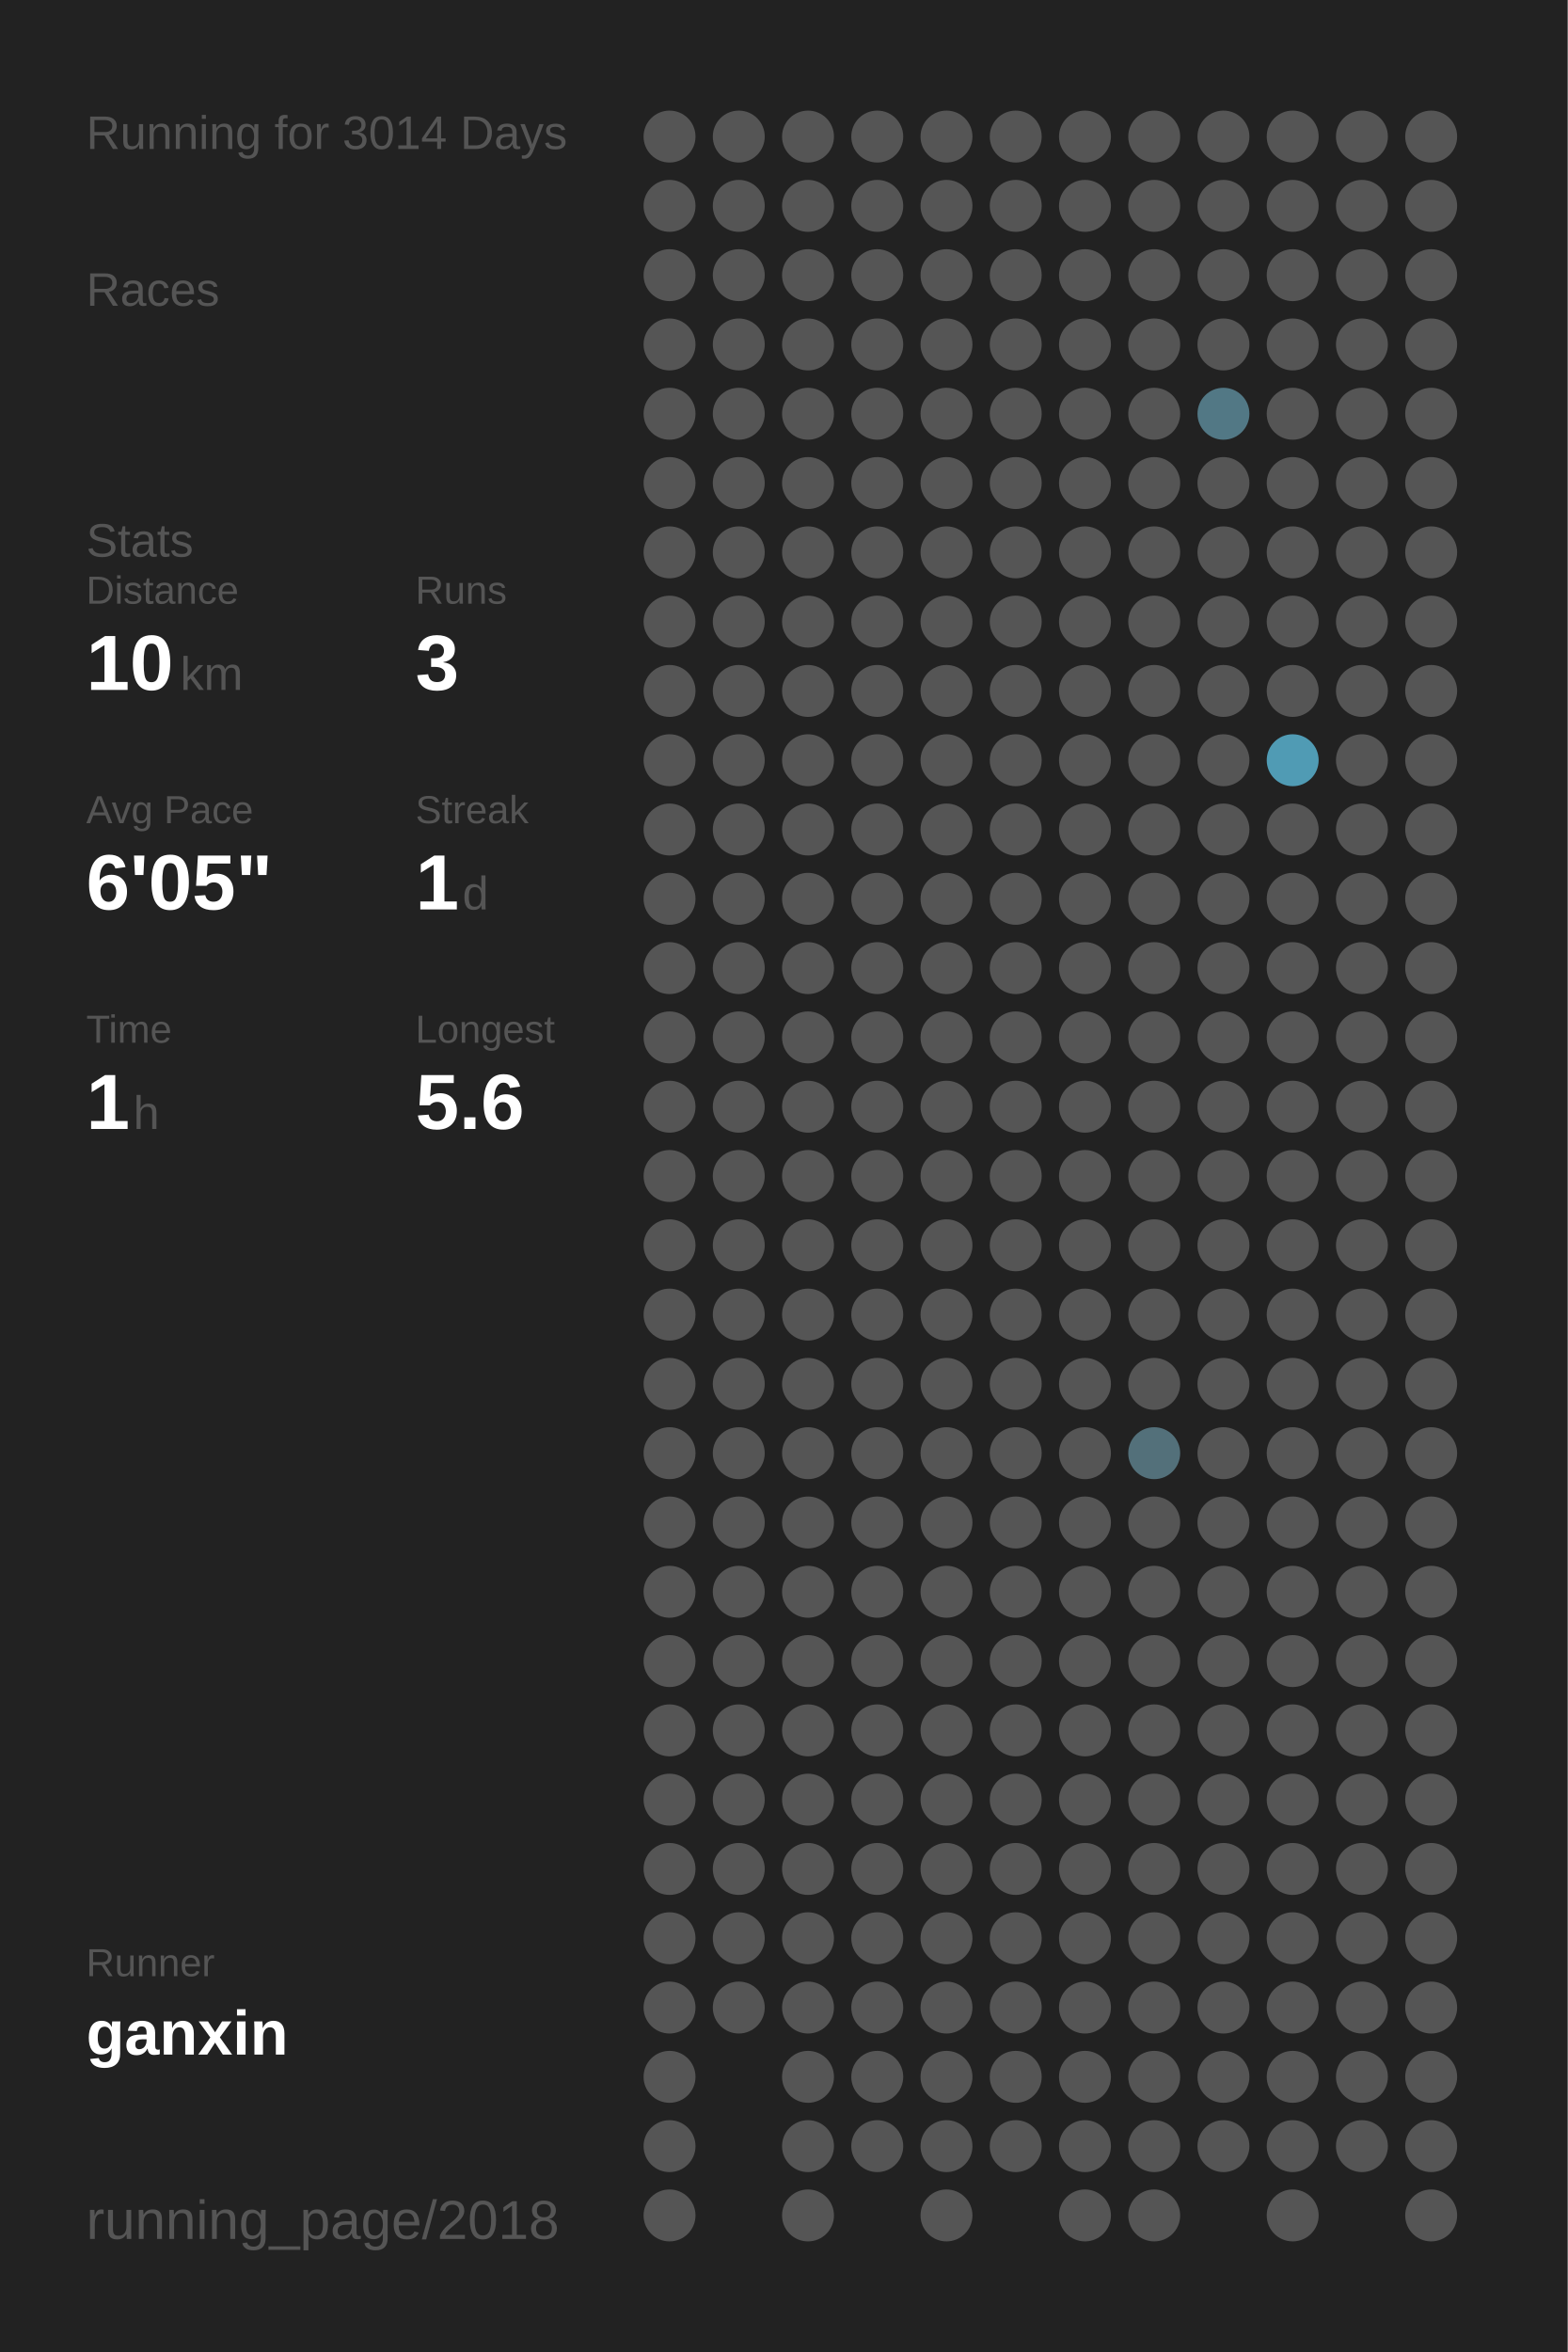
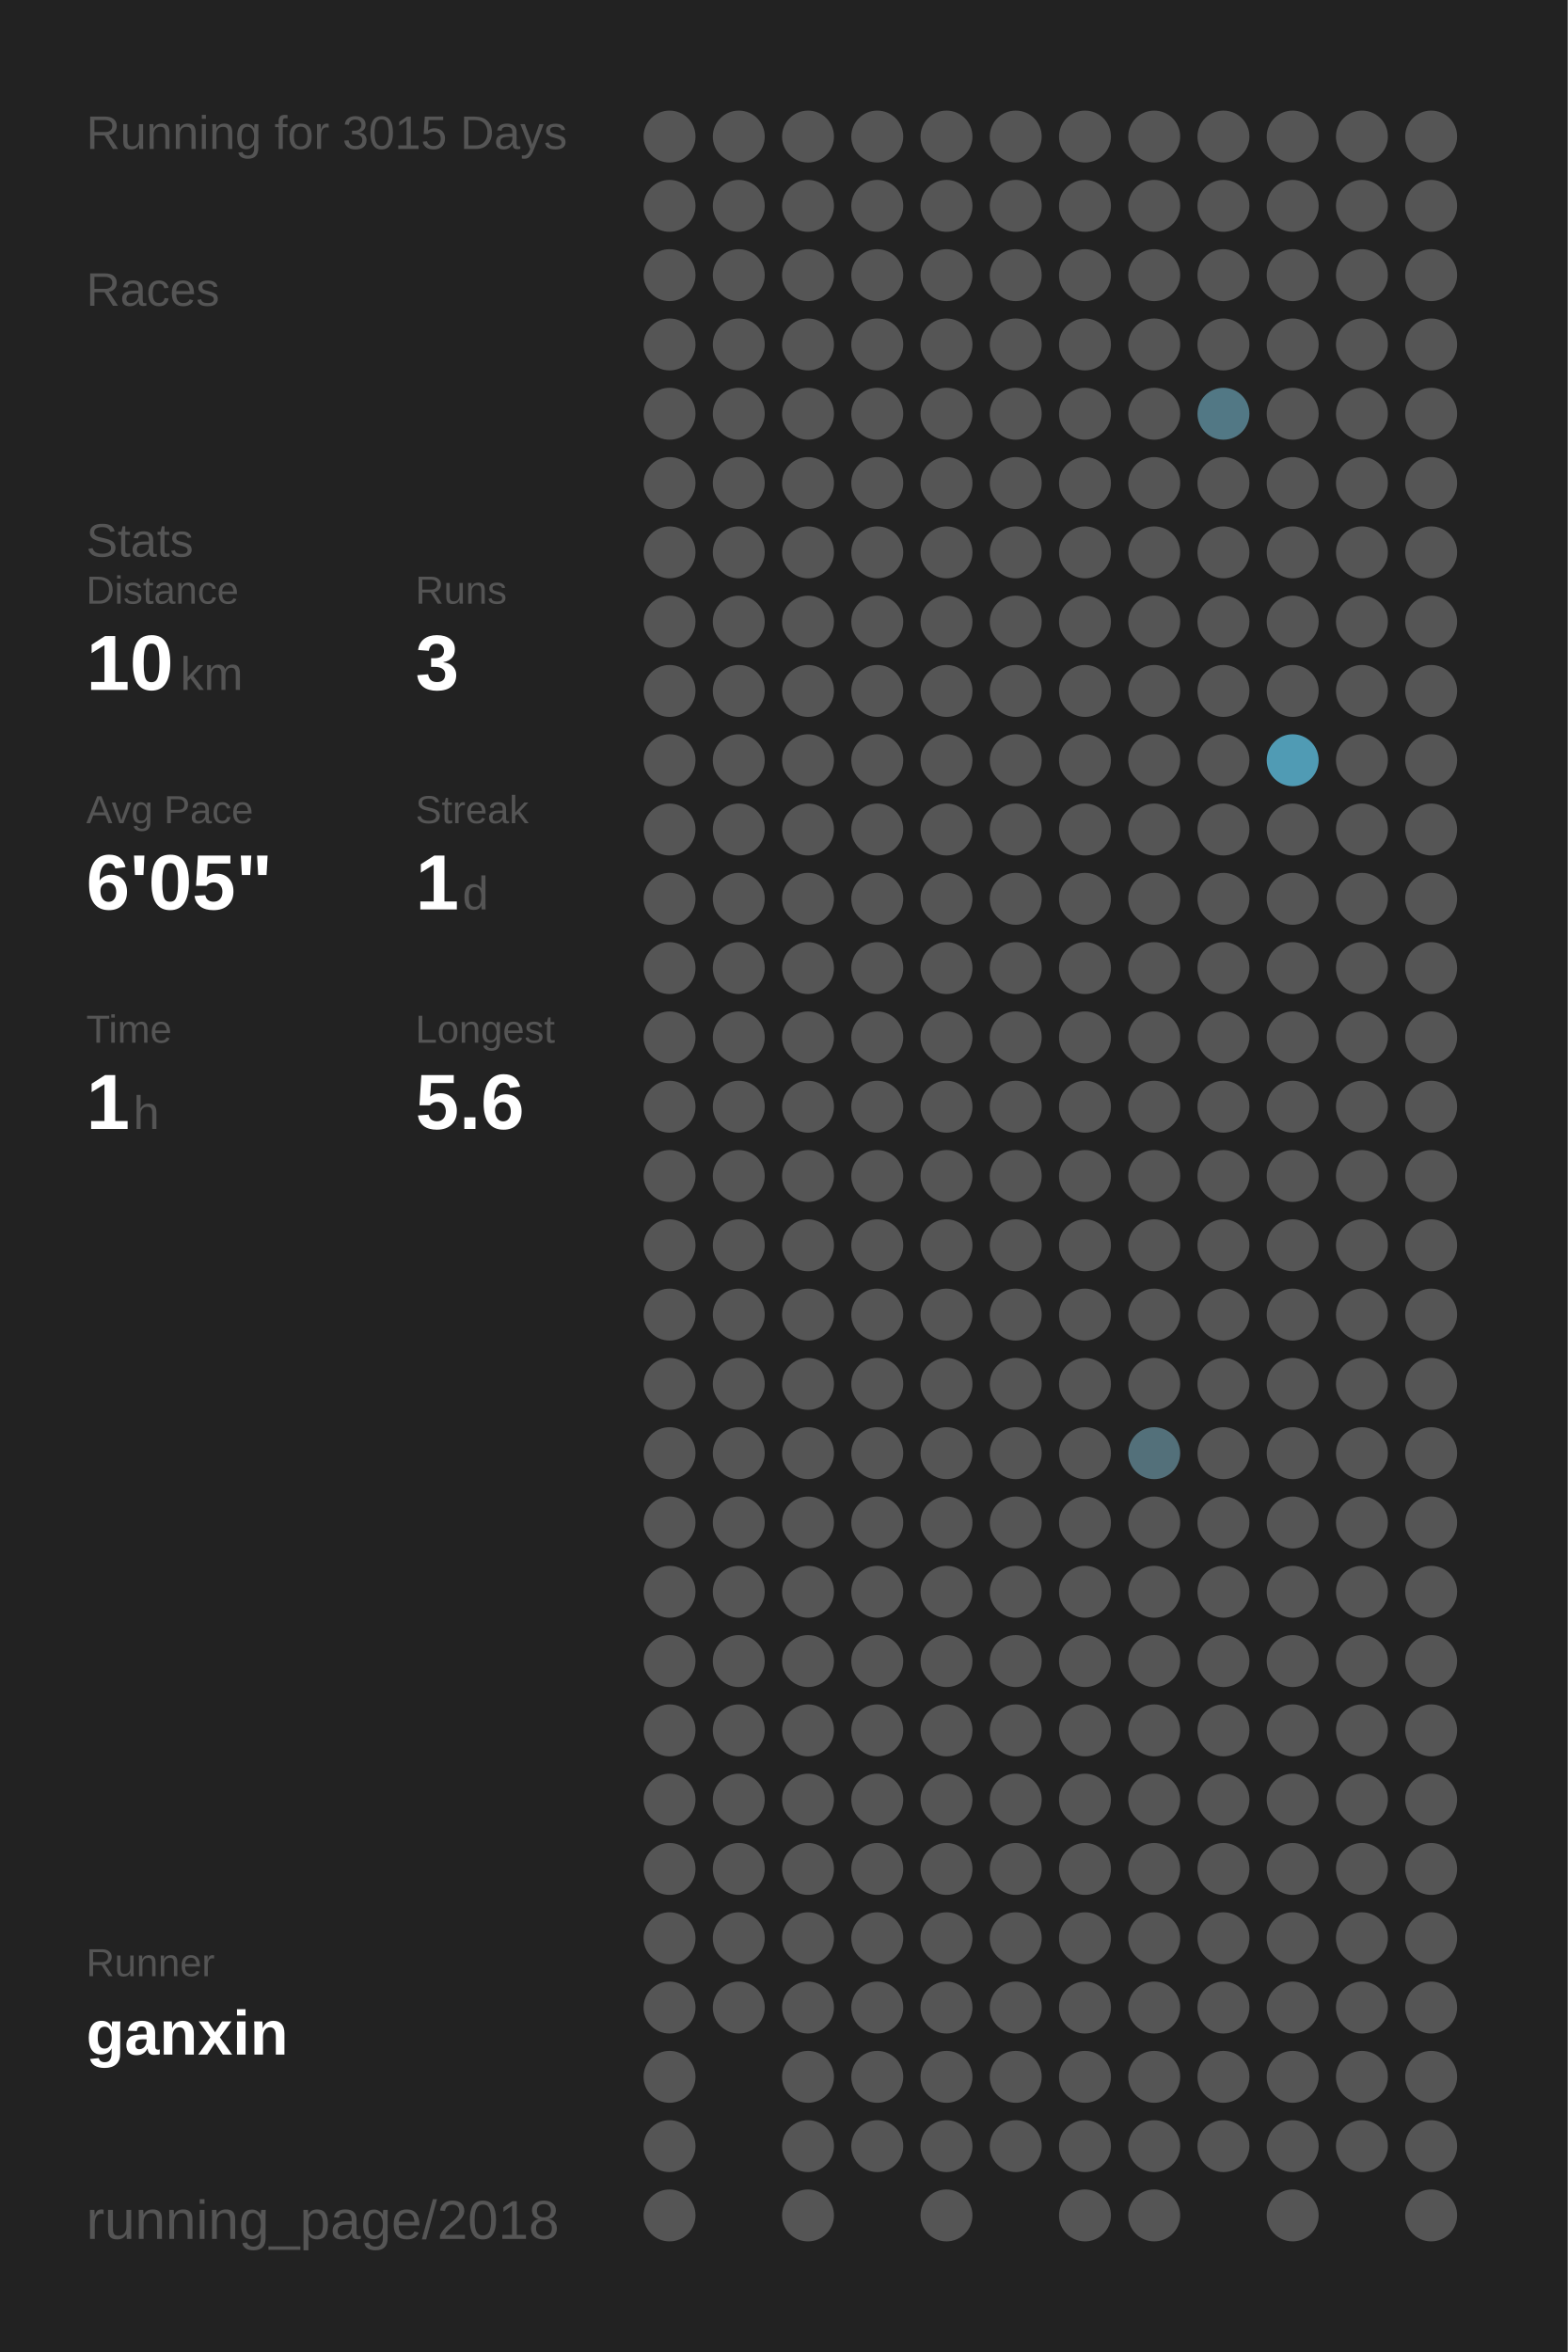
<svg xmlns="http://www.w3.org/2000/svg" baseProfile="full" height="300mm" version="1.1" viewBox="0,0,200,300" width="200mm">
  <defs />
  <rect fill="#222222" height="300" width="200" x="0" y="0" />
-   <text fill="#555555" style="font-size:6px; font-family:Arial;" x="11" y="19">Running for 3014 Days</text>
+   <text fill="#555555" style="font-size:6px; font-family:Arial;" x="11" y="19">Running for 3015 Days</text>
  <text fill="#555555" style="font-size:6px; font-family:Arial;" x="11" y="39">Races</text>
  <text fill="#555555" style="font-size:6px; font-family:Arial;" x="11" y="71">Stats</text>
  <text fill="#555555" style="font-size:5px; font-family:Arial;" x="11" y="77">Distance</text>
  <text fill="#FFFFFF" style="font-size:10px; font-family:Arial; font-weight:bold;" x="11" y="88">10</text>
  <text fill="#555555" style="font-size:6px; font-family:Arial;" x="23" y="88">km</text>
  <text fill="#555555" style="font-size:5px; font-family:Arial;" x="53" y="77">Runs</text>
  <text fill="#FFFFFF" style="font-size:10px; font-family:Arial; font-weight:bold;" x="53" y="88">3</text>
  <text fill="#555555" style="font-size:5px; font-family:Arial;" x="11" y="105">Avg Pace</text>
  <text fill="#FFFFFF" style="font-size:10px; font-family:Arial; font-weight:bold;" x="11" y="116">6'05"</text>
  <text fill="#555555" style="font-size:5px; font-family:Arial;" x="53" y="105">Streak</text>
  <text fill="#FFFFFF" style="font-size:10px; font-family:Arial; font-weight:bold;" x="53" y="116">1</text>
  <text fill="#555555" style="font-size:6px; font-family:Arial;" x="59" y="116">d</text>
  <text fill="#555555" style="font-size:5px; font-family:Arial;" x="11" y="133">Time</text>
  <text fill="#FFFFFF" style="font-size:10px; font-family:Arial; font-weight:bold;" x="11" y="144">1</text>
  <text fill="#555555" style="font-size:6px; font-family:Arial;" x="17" y="144">h</text>
  <text fill="#555555" style="font-size:5px; font-family:Arial;" x="53" y="133">Longest</text>
  <text fill="#FFFFFF" style="font-size:10px; font-family:Arial; font-weight:bold;" x="53" y="144">5.6</text>
  <text fill="#555555" style="font-size:5px; font-family:Arial;" x="11" y="252.065">Runner</text>
  <text fill="#FFFFFF" style="font-size:8px; font-family:Arial; font-weight:bold;" x="11" y="262.065">ganxin</text>
  <text fill="#555555" style="font-size:7px; font-family:Arial;" x="11" y="285.581">running_page/2018</text>
  <circle cx="85.417" cy="17.419" fill="#555555" r="3.312" />
  <circle cx="85.417" cy="26.258" fill="#555555" r="3.312" />
  <circle cx="85.417" cy="35.097" fill="#555555" r="3.312" />
  <circle cx="85.417" cy="43.935" fill="#555555" r="3.312" />
  <circle cx="85.417" cy="52.774" fill="#555555" r="3.312" />
  <circle cx="85.417" cy="61.613" fill="#555555" r="3.312" />
  <circle cx="85.417" cy="70.452" fill="#555555" r="3.312" />
  <circle cx="85.417" cy="79.29" fill="#555555" r="3.312" />
  <circle cx="85.417" cy="88.129" fill="#555555" r="3.312" />
  <circle cx="85.417" cy="96.968" fill="#555555" r="3.312" />
  <circle cx="85.417" cy="105.806" fill="#555555" r="3.312" />
  <circle cx="85.417" cy="114.645" fill="#555555" r="3.312" />
  <circle cx="85.417" cy="123.484" fill="#555555" r="3.312" />
  <circle cx="85.417" cy="132.323" fill="#555555" r="3.312" />
  <circle cx="85.417" cy="141.161" fill="#555555" r="3.312" />
  <circle cx="85.417" cy="150" fill="#555555" r="3.312" />
  <circle cx="85.417" cy="158.839" fill="#555555" r="3.312" />
  <circle cx="85.417" cy="167.677" fill="#555555" r="3.312" />
  <circle cx="85.417" cy="176.516" fill="#555555" r="3.312" />
  <circle cx="85.417" cy="185.355" fill="#555555" r="3.312" />
  <circle cx="85.417" cy="194.194" fill="#555555" r="3.312" />
  <circle cx="85.417" cy="203.032" fill="#555555" r="3.312" />
  <circle cx="85.417" cy="211.871" fill="#555555" r="3.312" />
  <circle cx="85.417" cy="220.71" fill="#555555" r="3.312" />
  <circle cx="85.417" cy="229.548" fill="#555555" r="3.312" />
  <circle cx="85.417" cy="238.387" fill="#555555" r="3.312" />
  <circle cx="85.417" cy="247.226" fill="#555555" r="3.312" />
  <circle cx="85.417" cy="256.065" fill="#555555" r="3.312" />
  <circle cx="85.417" cy="264.903" fill="#555555" r="3.312" />
  <circle cx="85.417" cy="273.742" fill="#555555" r="3.312" />
  <circle cx="85.417" cy="282.581" fill="#555555" r="3.312" />
  <circle cx="94.25" cy="17.419" fill="#555555" r="3.312" />
  <circle cx="94.25" cy="26.258" fill="#555555" r="3.312" />
  <circle cx="94.25" cy="35.097" fill="#555555" r="3.312" />
  <circle cx="94.25" cy="43.935" fill="#555555" r="3.312" />
  <circle cx="94.25" cy="52.774" fill="#555555" r="3.312" />
  <circle cx="94.25" cy="61.613" fill="#555555" r="3.312" />
  <circle cx="94.25" cy="70.452" fill="#555555" r="3.312" />
  <circle cx="94.25" cy="79.29" fill="#555555" r="3.312" />
  <circle cx="94.25" cy="88.129" fill="#555555" r="3.312" />
  <circle cx="94.25" cy="96.968" fill="#555555" r="3.312" />
  <circle cx="94.25" cy="105.806" fill="#555555" r="3.312" />
  <circle cx="94.25" cy="114.645" fill="#555555" r="3.312" />
  <circle cx="94.25" cy="123.484" fill="#555555" r="3.312" />
  <circle cx="94.25" cy="132.323" fill="#555555" r="3.312" />
  <circle cx="94.25" cy="141.161" fill="#555555" r="3.312" />
  <circle cx="94.25" cy="150" fill="#555555" r="3.312" />
  <circle cx="94.25" cy="158.839" fill="#555555" r="3.312" />
  <circle cx="94.25" cy="167.677" fill="#555555" r="3.312" />
  <circle cx="94.25" cy="176.516" fill="#555555" r="3.312" />
  <circle cx="94.25" cy="185.355" fill="#555555" r="3.312" />
  <circle cx="94.25" cy="194.194" fill="#555555" r="3.312" />
  <circle cx="94.25" cy="203.032" fill="#555555" r="3.312" />
  <circle cx="94.25" cy="211.871" fill="#555555" r="3.312" />
  <circle cx="94.25" cy="220.71" fill="#555555" r="3.312" />
  <circle cx="94.25" cy="229.548" fill="#555555" r="3.312" />
  <circle cx="94.25" cy="238.387" fill="#555555" r="3.312" />
  <circle cx="94.25" cy="247.226" fill="#555555" r="3.312" />
  <circle cx="94.25" cy="256.065" fill="#555555" r="3.312" />
  <circle cx="103.083" cy="17.419" fill="#555555" r="3.312" />
  <circle cx="103.083" cy="26.258" fill="#555555" r="3.312" />
  <circle cx="103.083" cy="35.097" fill="#555555" r="3.312" />
  <circle cx="103.083" cy="43.935" fill="#555555" r="3.312" />
  <circle cx="103.083" cy="52.774" fill="#555555" r="3.312" />
  <circle cx="103.083" cy="61.613" fill="#555555" r="3.312" />
  <circle cx="103.083" cy="70.452" fill="#555555" r="3.312" />
  <circle cx="103.083" cy="79.29" fill="#555555" r="3.312" />
  <circle cx="103.083" cy="88.129" fill="#555555" r="3.312" />
  <circle cx="103.083" cy="96.968" fill="#555555" r="3.312" />
  <circle cx="103.083" cy="105.806" fill="#555555" r="3.312" />
  <circle cx="103.083" cy="114.645" fill="#555555" r="3.312" />
  <circle cx="103.083" cy="123.484" fill="#555555" r="3.312" />
  <circle cx="103.083" cy="132.323" fill="#555555" r="3.312" />
  <circle cx="103.083" cy="141.161" fill="#555555" r="3.312" />
  <circle cx="103.083" cy="150" fill="#555555" r="3.312" />
  <circle cx="103.083" cy="158.839" fill="#555555" r="3.312" />
  <circle cx="103.083" cy="167.677" fill="#555555" r="3.312" />
  <circle cx="103.083" cy="176.516" fill="#555555" r="3.312" />
  <circle cx="103.083" cy="185.355" fill="#555555" r="3.312" />
  <circle cx="103.083" cy="194.194" fill="#555555" r="3.312" />
  <circle cx="103.083" cy="203.032" fill="#555555" r="3.312" />
  <circle cx="103.083" cy="211.871" fill="#555555" r="3.312" />
  <circle cx="103.083" cy="220.71" fill="#555555" r="3.312" />
  <circle cx="103.083" cy="229.548" fill="#555555" r="3.312" />
  <circle cx="103.083" cy="238.387" fill="#555555" r="3.312" />
  <circle cx="103.083" cy="247.226" fill="#555555" r="3.312" />
  <circle cx="103.083" cy="256.065" fill="#555555" r="3.312" />
  <circle cx="103.083" cy="264.903" fill="#555555" r="3.312" />
  <circle cx="103.083" cy="273.742" fill="#555555" r="3.312" />
  <circle cx="103.083" cy="282.581" fill="#555555" r="3.312" />
  <circle cx="111.917" cy="17.419" fill="#555555" r="3.312" />
  <circle cx="111.917" cy="26.258" fill="#555555" r="3.312" />
  <circle cx="111.917" cy="35.097" fill="#555555" r="3.312" />
  <circle cx="111.917" cy="43.935" fill="#555555" r="3.312" />
  <circle cx="111.917" cy="52.774" fill="#555555" r="3.312" />
  <circle cx="111.917" cy="61.613" fill="#555555" r="3.312" />
  <circle cx="111.917" cy="70.452" fill="#555555" r="3.312" />
  <circle cx="111.917" cy="79.29" fill="#555555" r="3.312" />
  <circle cx="111.917" cy="88.129" fill="#555555" r="3.312" />
  <circle cx="111.917" cy="96.968" fill="#555555" r="3.312" />
  <circle cx="111.917" cy="105.806" fill="#555555" r="3.312" />
  <circle cx="111.917" cy="114.645" fill="#555555" r="3.312" />
  <circle cx="111.917" cy="123.484" fill="#555555" r="3.312" />
  <circle cx="111.917" cy="132.323" fill="#555555" r="3.312" />
  <circle cx="111.917" cy="141.161" fill="#555555" r="3.312" />
  <circle cx="111.917" cy="150" fill="#555555" r="3.312" />
  <circle cx="111.917" cy="158.839" fill="#555555" r="3.312" />
  <circle cx="111.917" cy="167.677" fill="#555555" r="3.312" />
  <circle cx="111.917" cy="176.516" fill="#555555" r="3.312" />
  <circle cx="111.917" cy="185.355" fill="#555555" r="3.312" />
  <circle cx="111.917" cy="194.194" fill="#555555" r="3.312" />
  <circle cx="111.917" cy="203.032" fill="#555555" r="3.312" />
  <circle cx="111.917" cy="211.871" fill="#555555" r="3.312" />
  <circle cx="111.917" cy="220.71" fill="#555555" r="3.312" />
  <circle cx="111.917" cy="229.548" fill="#555555" r="3.312" />
  <circle cx="111.917" cy="238.387" fill="#555555" r="3.312" />
  <circle cx="111.917" cy="247.226" fill="#555555" r="3.312" />
  <circle cx="111.917" cy="256.065" fill="#555555" r="3.312" />
  <circle cx="111.917" cy="264.903" fill="#555555" r="3.312" />
  <circle cx="111.917" cy="273.742" fill="#555555" r="3.312" />
  <circle cx="120.75" cy="17.419" fill="#555555" r="3.312" />
  <circle cx="120.75" cy="26.258" fill="#555555" r="3.312" />
  <circle cx="120.75" cy="35.097" fill="#555555" r="3.312" />
  <circle cx="120.75" cy="43.935" fill="#555555" r="3.312" />
  <circle cx="120.75" cy="52.774" fill="#555555" r="3.312" />
  <circle cx="120.75" cy="61.613" fill="#555555" r="3.312" />
  <circle cx="120.75" cy="70.452" fill="#555555" r="3.312" />
  <circle cx="120.75" cy="79.29" fill="#555555" r="3.312" />
  <circle cx="120.75" cy="88.129" fill="#555555" r="3.312" />
  <circle cx="120.75" cy="96.968" fill="#555555" r="3.312" />
  <circle cx="120.75" cy="105.806" fill="#555555" r="3.312" />
  <circle cx="120.75" cy="114.645" fill="#555555" r="3.312" />
  <circle cx="120.75" cy="123.484" fill="#555555" r="3.312" />
  <circle cx="120.75" cy="132.323" fill="#555555" r="3.312" />
  <circle cx="120.75" cy="141.161" fill="#555555" r="3.312" />
  <circle cx="120.75" cy="150" fill="#555555" r="3.312" />
  <circle cx="120.75" cy="158.839" fill="#555555" r="3.312" />
  <circle cx="120.75" cy="167.677" fill="#555555" r="3.312" />
  <circle cx="120.75" cy="176.516" fill="#555555" r="3.312" />
  <circle cx="120.75" cy="185.355" fill="#555555" r="3.312" />
  <circle cx="120.75" cy="194.194" fill="#555555" r="3.312" />
  <circle cx="120.75" cy="203.032" fill="#555555" r="3.312" />
  <circle cx="120.75" cy="211.871" fill="#555555" r="3.312" />
  <circle cx="120.75" cy="220.71" fill="#555555" r="3.312" />
  <circle cx="120.75" cy="229.548" fill="#555555" r="3.312" />
  <circle cx="120.75" cy="238.387" fill="#555555" r="3.312" />
  <circle cx="120.75" cy="247.226" fill="#555555" r="3.312" />
  <circle cx="120.75" cy="256.065" fill="#555555" r="3.312" />
  <circle cx="120.75" cy="264.903" fill="#555555" r="3.312" />
  <circle cx="120.75" cy="273.742" fill="#555555" r="3.312" />
  <circle cx="120.75" cy="282.581" fill="#555555" r="3.312" />
  <circle cx="129.583" cy="17.419" fill="#555555" r="3.312" />
  <circle cx="129.583" cy="26.258" fill="#555555" r="3.312" />
  <circle cx="129.583" cy="35.097" fill="#555555" r="3.312" />
  <circle cx="129.583" cy="43.935" fill="#555555" r="3.312" />
  <circle cx="129.583" cy="52.774" fill="#555555" r="3.312" />
  <circle cx="129.583" cy="61.613" fill="#555555" r="3.312" />
  <circle cx="129.583" cy="70.452" fill="#555555" r="3.312" />
  <circle cx="129.583" cy="79.29" fill="#555555" r="3.312" />
  <circle cx="129.583" cy="88.129" fill="#555555" r="3.312" />
  <circle cx="129.583" cy="96.968" fill="#555555" r="3.312" />
  <circle cx="129.583" cy="105.806" fill="#555555" r="3.312" />
  <circle cx="129.583" cy="114.645" fill="#555555" r="3.312" />
  <circle cx="129.583" cy="123.484" fill="#555555" r="3.312" />
  <circle cx="129.583" cy="132.323" fill="#555555" r="3.312" />
  <circle cx="129.583" cy="141.161" fill="#555555" r="3.312" />
  <circle cx="129.583" cy="150" fill="#555555" r="3.312" />
  <circle cx="129.583" cy="158.839" fill="#555555" r="3.312" />
  <circle cx="129.583" cy="167.677" fill="#555555" r="3.312" />
  <circle cx="129.583" cy="176.516" fill="#555555" r="3.312" />
  <circle cx="129.583" cy="185.355" fill="#555555" r="3.312" />
  <circle cx="129.583" cy="194.194" fill="#555555" r="3.312" />
  <circle cx="129.583" cy="203.032" fill="#555555" r="3.312" />
  <circle cx="129.583" cy="211.871" fill="#555555" r="3.312" />
  <circle cx="129.583" cy="220.71" fill="#555555" r="3.312" />
  <circle cx="129.583" cy="229.548" fill="#555555" r="3.312" />
  <circle cx="129.583" cy="238.387" fill="#555555" r="3.312" />
  <circle cx="129.583" cy="247.226" fill="#555555" r="3.312" />
  <circle cx="129.583" cy="256.065" fill="#555555" r="3.312" />
  <circle cx="129.583" cy="264.903" fill="#555555" r="3.312" />
  <circle cx="129.583" cy="273.742" fill="#555555" r="3.312" />
  <circle cx="138.417" cy="17.419" fill="#555555" r="3.312" />
  <circle cx="138.417" cy="26.258" fill="#555555" r="3.312" />
  <circle cx="138.417" cy="35.097" fill="#555555" r="3.312" />
  <circle cx="138.417" cy="43.935" fill="#555555" r="3.312" />
  <circle cx="138.417" cy="52.774" fill="#555555" r="3.312" />
  <circle cx="138.417" cy="61.613" fill="#555555" r="3.312" />
  <circle cx="138.417" cy="70.452" fill="#555555" r="3.312" />
  <circle cx="138.417" cy="79.29" fill="#555555" r="3.312" />
  <circle cx="138.417" cy="88.129" fill="#555555" r="3.312" />
  <circle cx="138.417" cy="96.968" fill="#555555" r="3.312" />
  <circle cx="138.417" cy="105.806" fill="#555555" r="3.312" />
  <circle cx="138.417" cy="114.645" fill="#555555" r="3.312" />
  <circle cx="138.417" cy="123.484" fill="#555555" r="3.312" />
  <circle cx="138.417" cy="132.323" fill="#555555" r="3.312" />
  <circle cx="138.417" cy="141.161" fill="#555555" r="3.312" />
  <circle cx="138.417" cy="150" fill="#555555" r="3.312" />
  <circle cx="138.417" cy="158.839" fill="#555555" r="3.312" />
  <circle cx="138.417" cy="167.677" fill="#555555" r="3.312" />
  <circle cx="138.417" cy="176.516" fill="#555555" r="3.312" />
  <circle cx="138.417" cy="185.355" fill="#555555" r="3.312" />
  <circle cx="138.417" cy="194.194" fill="#555555" r="3.312" />
  <circle cx="138.417" cy="203.032" fill="#555555" r="3.312" />
  <circle cx="138.417" cy="211.871" fill="#555555" r="3.312" />
  <circle cx="138.417" cy="220.71" fill="#555555" r="3.312" />
  <circle cx="138.417" cy="229.548" fill="#555555" r="3.312" />
  <circle cx="138.417" cy="238.387" fill="#555555" r="3.312" />
  <circle cx="138.417" cy="247.226" fill="#555555" r="3.312" />
  <circle cx="138.417" cy="256.065" fill="#555555" r="3.312" />
  <circle cx="138.417" cy="264.903" fill="#555555" r="3.312" />
  <circle cx="138.417" cy="273.742" fill="#555555" r="3.312" />
  <circle cx="138.417" cy="282.581" fill="#555555" r="3.312" />
  <circle cx="147.25" cy="17.419" fill="#555555" r="3.312" />
  <circle cx="147.25" cy="26.258" fill="#555555" r="3.312" />
  <circle cx="147.25" cy="35.097" fill="#555555" r="3.312" />
  <circle cx="147.25" cy="43.935" fill="#555555" r="3.312" />
  <circle cx="147.25" cy="52.774" fill="#555555" r="3.312" />
  <circle cx="147.25" cy="61.613" fill="#555555" r="3.312" />
  <circle cx="147.25" cy="70.452" fill="#555555" r="3.312" />
  <circle cx="147.25" cy="79.29" fill="#555555" r="3.312" />
  <circle cx="147.25" cy="88.129" fill="#555555" r="3.312" />
  <circle cx="147.25" cy="96.968" fill="#555555" r="3.312" />
  <circle cx="147.25" cy="105.806" fill="#555555" r="3.312" />
  <circle cx="147.25" cy="114.645" fill="#555555" r="3.312" />
  <circle cx="147.25" cy="123.484" fill="#555555" r="3.312" />
  <circle cx="147.25" cy="132.323" fill="#555555" r="3.312" />
  <circle cx="147.25" cy="141.161" fill="#555555" r="3.312" />
  <circle cx="147.25" cy="150" fill="#555555" r="3.312" />
  <circle cx="147.25" cy="158.839" fill="#555555" r="3.312" />
  <circle cx="147.25" cy="167.677" fill="#555555" r="3.312" />
  <circle cx="147.25" cy="176.516" fill="#555555" r="3.312" />
  <circle cx="147.25" cy="185.355" fill="#53707a" r="3.312" />
  <circle cx="147.25" cy="194.194" fill="#555555" r="3.312" />
  <circle cx="147.25" cy="203.032" fill="#555555" r="3.312" />
  <circle cx="147.25" cy="211.871" fill="#555555" r="3.312" />
  <circle cx="147.25" cy="220.71" fill="#555555" r="3.312" />
  <circle cx="147.25" cy="229.548" fill="#555555" r="3.312" />
  <circle cx="147.25" cy="238.387" fill="#555555" r="3.312" />
  <circle cx="147.25" cy="247.226" fill="#555555" r="3.312" />
  <circle cx="147.25" cy="256.065" fill="#555555" r="3.312" />
  <circle cx="147.25" cy="264.903" fill="#555555" r="3.312" />
  <circle cx="147.25" cy="273.742" fill="#555555" r="3.312" />
  <circle cx="147.25" cy="282.581" fill="#555555" r="3.312" />
  <circle cx="156.083" cy="17.419" fill="#555555" r="3.312" />
  <circle cx="156.083" cy="26.258" fill="#555555" r="3.312" />
  <circle cx="156.083" cy="35.097" fill="#555555" r="3.312" />
  <circle cx="156.083" cy="43.935" fill="#555555" r="3.312" />
  <circle cx="156.083" cy="52.774" fill="#527885" r="3.312" />
  <circle cx="156.083" cy="61.613" fill="#555555" r="3.312" />
  <circle cx="156.083" cy="70.452" fill="#555555" r="3.312" />
  <circle cx="156.083" cy="79.29" fill="#555555" r="3.312" />
  <circle cx="156.083" cy="88.129" fill="#555555" r="3.312" />
  <circle cx="156.083" cy="96.968" fill="#555555" r="3.312" />
  <circle cx="156.083" cy="105.806" fill="#555555" r="3.312" />
  <circle cx="156.083" cy="114.645" fill="#555555" r="3.312" />
  <circle cx="156.083" cy="123.484" fill="#555555" r="3.312" />
  <circle cx="156.083" cy="132.323" fill="#555555" r="3.312" />
  <circle cx="156.083" cy="141.161" fill="#555555" r="3.312" />
  <circle cx="156.083" cy="150" fill="#555555" r="3.312" />
  <circle cx="156.083" cy="158.839" fill="#555555" r="3.312" />
  <circle cx="156.083" cy="167.677" fill="#555555" r="3.312" />
  <circle cx="156.083" cy="176.516" fill="#555555" r="3.312" />
  <circle cx="156.083" cy="185.355" fill="#555555" r="3.312" />
  <circle cx="156.083" cy="194.194" fill="#555555" r="3.312" />
  <circle cx="156.083" cy="203.032" fill="#555555" r="3.312" />
  <circle cx="156.083" cy="211.871" fill="#555555" r="3.312" />
  <circle cx="156.083" cy="220.71" fill="#555555" r="3.312" />
  <circle cx="156.083" cy="229.548" fill="#555555" r="3.312" />
  <circle cx="156.083" cy="238.387" fill="#555555" r="3.312" />
  <circle cx="156.083" cy="247.226" fill="#555555" r="3.312" />
  <circle cx="156.083" cy="256.065" fill="#555555" r="3.312" />
  <circle cx="156.083" cy="264.903" fill="#555555" r="3.312" />
  <circle cx="156.083" cy="273.742" fill="#555555" r="3.312" />
  <circle cx="164.917" cy="17.419" fill="#555555" r="3.312" />
  <circle cx="164.917" cy="26.258" fill="#555555" r="3.312" />
  <circle cx="164.917" cy="35.097" fill="#555555" r="3.312" />
  <circle cx="164.917" cy="43.935" fill="#555555" r="3.312" />
  <circle cx="164.917" cy="52.774" fill="#555555" r="3.312" />
  <circle cx="164.917" cy="61.613" fill="#555555" r="3.312" />
  <circle cx="164.917" cy="70.452" fill="#555555" r="3.312" />
  <circle cx="164.917" cy="79.29" fill="#555555" r="3.312" />
  <circle cx="164.917" cy="88.129" fill="#555555" r="3.312" />
  <circle cx="164.917" cy="96.968" fill="#509bb4" r="3.312" />
  <circle cx="164.917" cy="105.806" fill="#555555" r="3.312" />
  <circle cx="164.917" cy="114.645" fill="#555555" r="3.312" />
  <circle cx="164.917" cy="123.484" fill="#555555" r="3.312" />
  <circle cx="164.917" cy="132.323" fill="#555555" r="3.312" />
  <circle cx="164.917" cy="141.161" fill="#555555" r="3.312" />
  <circle cx="164.917" cy="150" fill="#555555" r="3.312" />
  <circle cx="164.917" cy="158.839" fill="#555555" r="3.312" />
  <circle cx="164.917" cy="167.677" fill="#555555" r="3.312" />
  <circle cx="164.917" cy="176.516" fill="#555555" r="3.312" />
  <circle cx="164.917" cy="185.355" fill="#555555" r="3.312" />
  <circle cx="164.917" cy="194.194" fill="#555555" r="3.312" />
  <circle cx="164.917" cy="203.032" fill="#555555" r="3.312" />
  <circle cx="164.917" cy="211.871" fill="#555555" r="3.312" />
  <circle cx="164.917" cy="220.71" fill="#555555" r="3.312" />
  <circle cx="164.917" cy="229.548" fill="#555555" r="3.312" />
  <circle cx="164.917" cy="238.387" fill="#555555" r="3.312" />
  <circle cx="164.917" cy="247.226" fill="#555555" r="3.312" />
  <circle cx="164.917" cy="256.065" fill="#555555" r="3.312" />
  <circle cx="164.917" cy="264.903" fill="#555555" r="3.312" />
  <circle cx="164.917" cy="273.742" fill="#555555" r="3.312" />
  <circle cx="164.917" cy="282.581" fill="#555555" r="3.312" />
  <circle cx="173.75" cy="17.419" fill="#555555" r="3.312" />
  <circle cx="173.75" cy="26.258" fill="#555555" r="3.312" />
  <circle cx="173.75" cy="35.097" fill="#555555" r="3.312" />
  <circle cx="173.75" cy="43.935" fill="#555555" r="3.312" />
  <circle cx="173.75" cy="52.774" fill="#555555" r="3.312" />
  <circle cx="173.75" cy="61.613" fill="#555555" r="3.312" />
  <circle cx="173.75" cy="70.452" fill="#555555" r="3.312" />
  <circle cx="173.75" cy="79.29" fill="#555555" r="3.312" />
  <circle cx="173.75" cy="88.129" fill="#555555" r="3.312" />
  <circle cx="173.75" cy="96.968" fill="#555555" r="3.312" />
  <circle cx="173.75" cy="105.806" fill="#555555" r="3.312" />
  <circle cx="173.75" cy="114.645" fill="#555555" r="3.312" />
  <circle cx="173.75" cy="123.484" fill="#555555" r="3.312" />
  <circle cx="173.75" cy="132.323" fill="#555555" r="3.312" />
  <circle cx="173.75" cy="141.161" fill="#555555" r="3.312" />
  <circle cx="173.75" cy="150" fill="#555555" r="3.312" />
  <circle cx="173.75" cy="158.839" fill="#555555" r="3.312" />
  <circle cx="173.75" cy="167.677" fill="#555555" r="3.312" />
  <circle cx="173.75" cy="176.516" fill="#555555" r="3.312" />
  <circle cx="173.75" cy="185.355" fill="#555555" r="3.312" />
  <circle cx="173.75" cy="194.194" fill="#555555" r="3.312" />
  <circle cx="173.75" cy="203.032" fill="#555555" r="3.312" />
  <circle cx="173.75" cy="211.871" fill="#555555" r="3.312" />
  <circle cx="173.75" cy="220.71" fill="#555555" r="3.312" />
  <circle cx="173.75" cy="229.548" fill="#555555" r="3.312" />
  <circle cx="173.75" cy="238.387" fill="#555555" r="3.312" />
  <circle cx="173.75" cy="247.226" fill="#555555" r="3.312" />
  <circle cx="173.75" cy="256.065" fill="#555555" r="3.312" />
  <circle cx="173.75" cy="264.903" fill="#555555" r="3.312" />
  <circle cx="173.75" cy="273.742" fill="#555555" r="3.312" />
  <circle cx="182.583" cy="17.419" fill="#555555" r="3.312" />
  <circle cx="182.583" cy="26.258" fill="#555555" r="3.312" />
  <circle cx="182.583" cy="35.097" fill="#555555" r="3.312" />
  <circle cx="182.583" cy="43.935" fill="#555555" r="3.312" />
  <circle cx="182.583" cy="52.774" fill="#555555" r="3.312" />
  <circle cx="182.583" cy="61.613" fill="#555555" r="3.312" />
  <circle cx="182.583" cy="70.452" fill="#555555" r="3.312" />
  <circle cx="182.583" cy="79.29" fill="#555555" r="3.312" />
  <circle cx="182.583" cy="88.129" fill="#555555" r="3.312" />
  <circle cx="182.583" cy="96.968" fill="#555555" r="3.312" />
  <circle cx="182.583" cy="105.806" fill="#555555" r="3.312" />
  <circle cx="182.583" cy="114.645" fill="#555555" r="3.312" />
  <circle cx="182.583" cy="123.484" fill="#555555" r="3.312" />
  <circle cx="182.583" cy="132.323" fill="#555555" r="3.312" />
  <circle cx="182.583" cy="141.161" fill="#555555" r="3.312" />
  <circle cx="182.583" cy="150" fill="#555555" r="3.312" />
  <circle cx="182.583" cy="158.839" fill="#555555" r="3.312" />
  <circle cx="182.583" cy="167.677" fill="#555555" r="3.312" />
  <circle cx="182.583" cy="176.516" fill="#555555" r="3.312" />
  <circle cx="182.583" cy="185.355" fill="#555555" r="3.312" />
  <circle cx="182.583" cy="194.194" fill="#555555" r="3.312" />
  <circle cx="182.583" cy="203.032" fill="#555555" r="3.312" />
  <circle cx="182.583" cy="211.871" fill="#555555" r="3.312" />
  <circle cx="182.583" cy="220.71" fill="#555555" r="3.312" />
  <circle cx="182.583" cy="229.548" fill="#555555" r="3.312" />
  <circle cx="182.583" cy="238.387" fill="#555555" r="3.312" />
  <circle cx="182.583" cy="247.226" fill="#555555" r="3.312" />
  <circle cx="182.583" cy="256.065" fill="#555555" r="3.312" />
  <circle cx="182.583" cy="264.903" fill="#555555" r="3.312" />
  <circle cx="182.583" cy="273.742" fill="#555555" r="3.312" />
  <circle cx="182.583" cy="282.581" fill="#555555" r="3.312" />
</svg>
